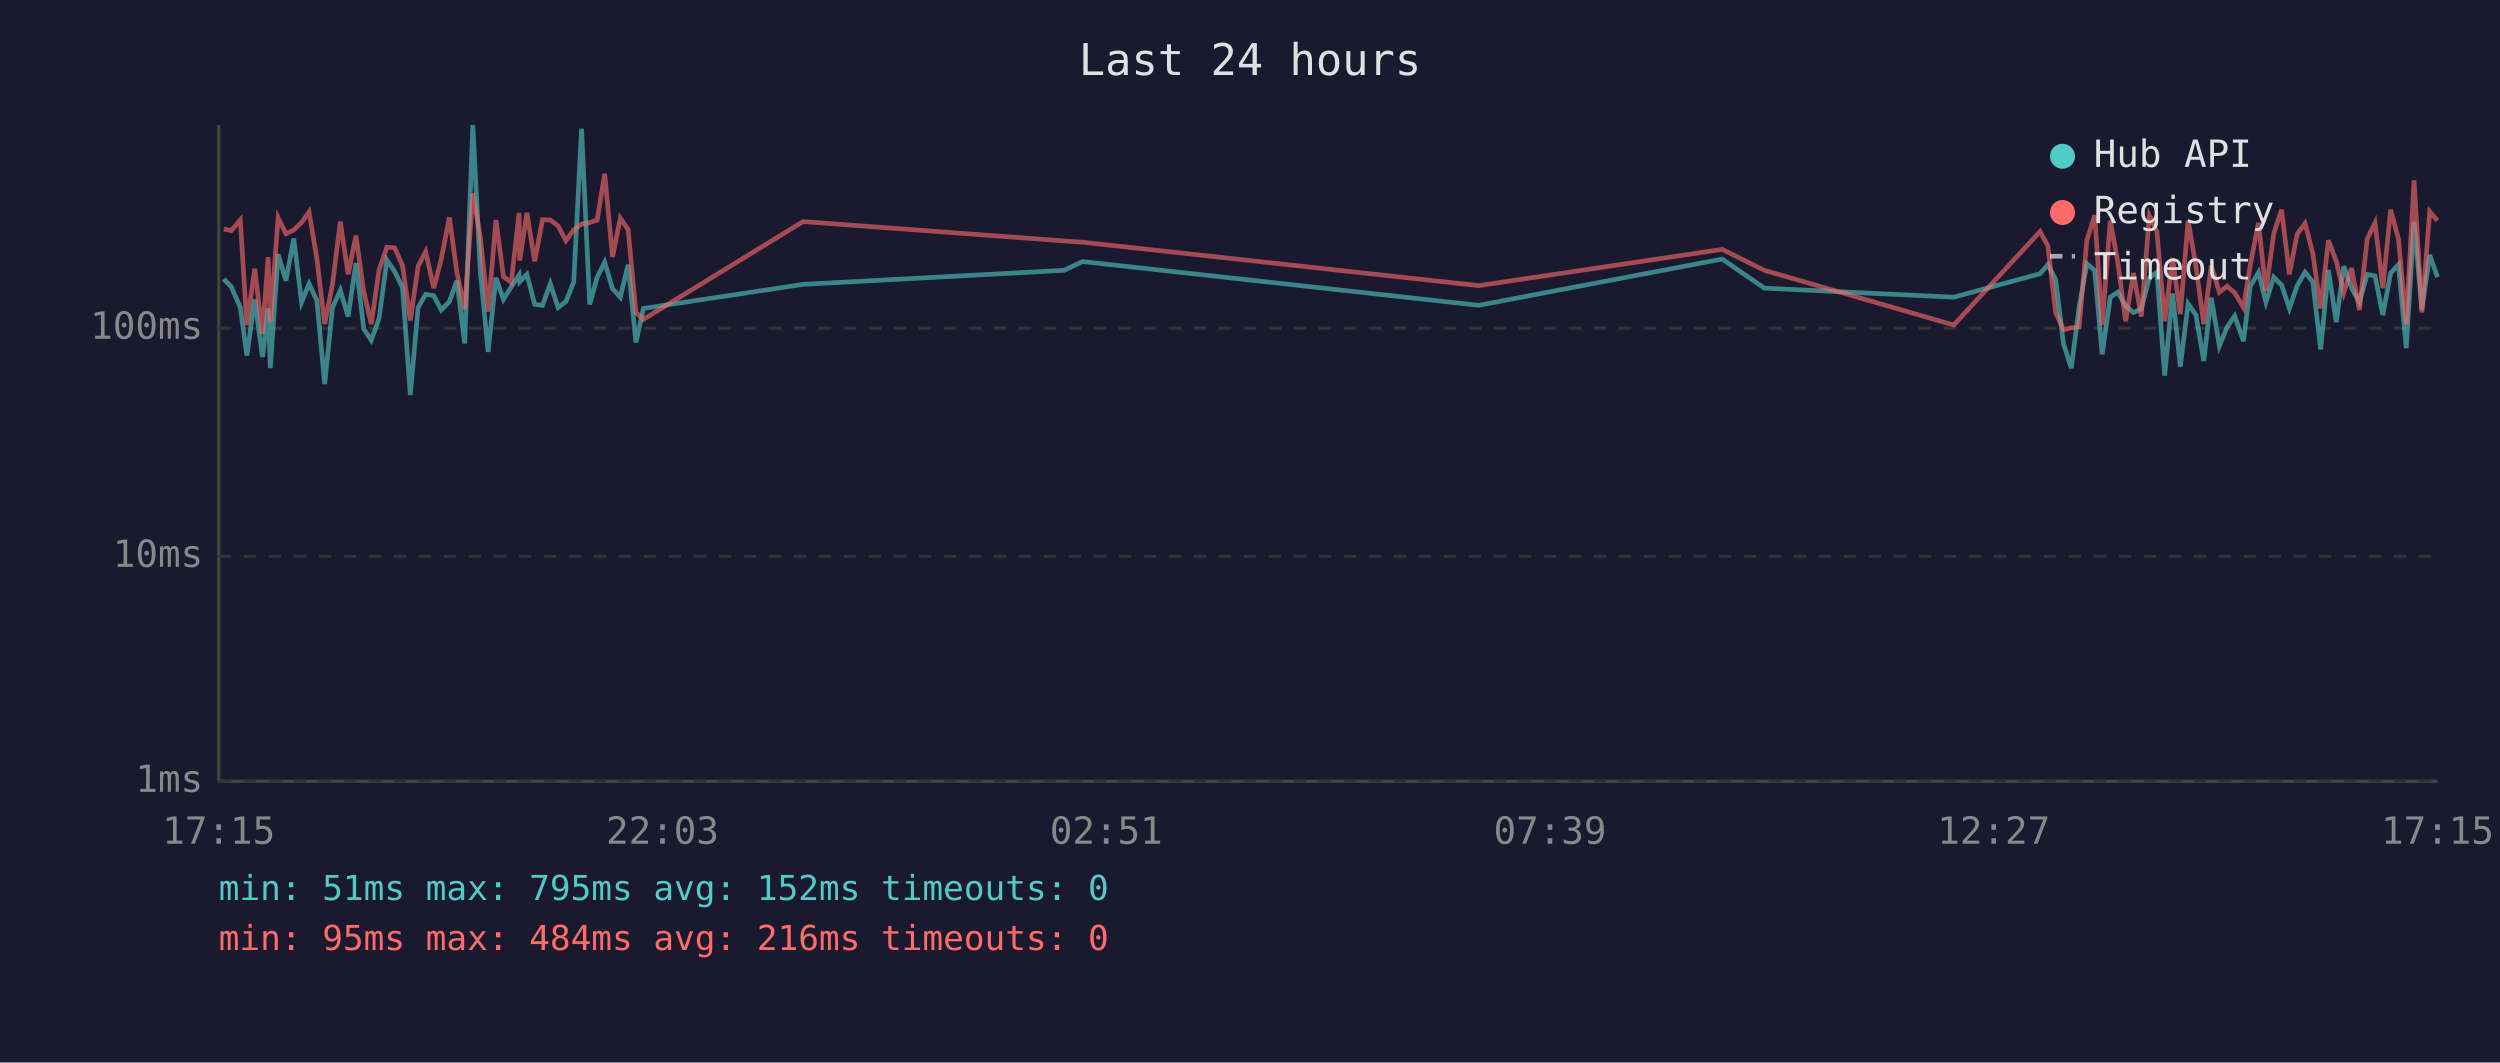
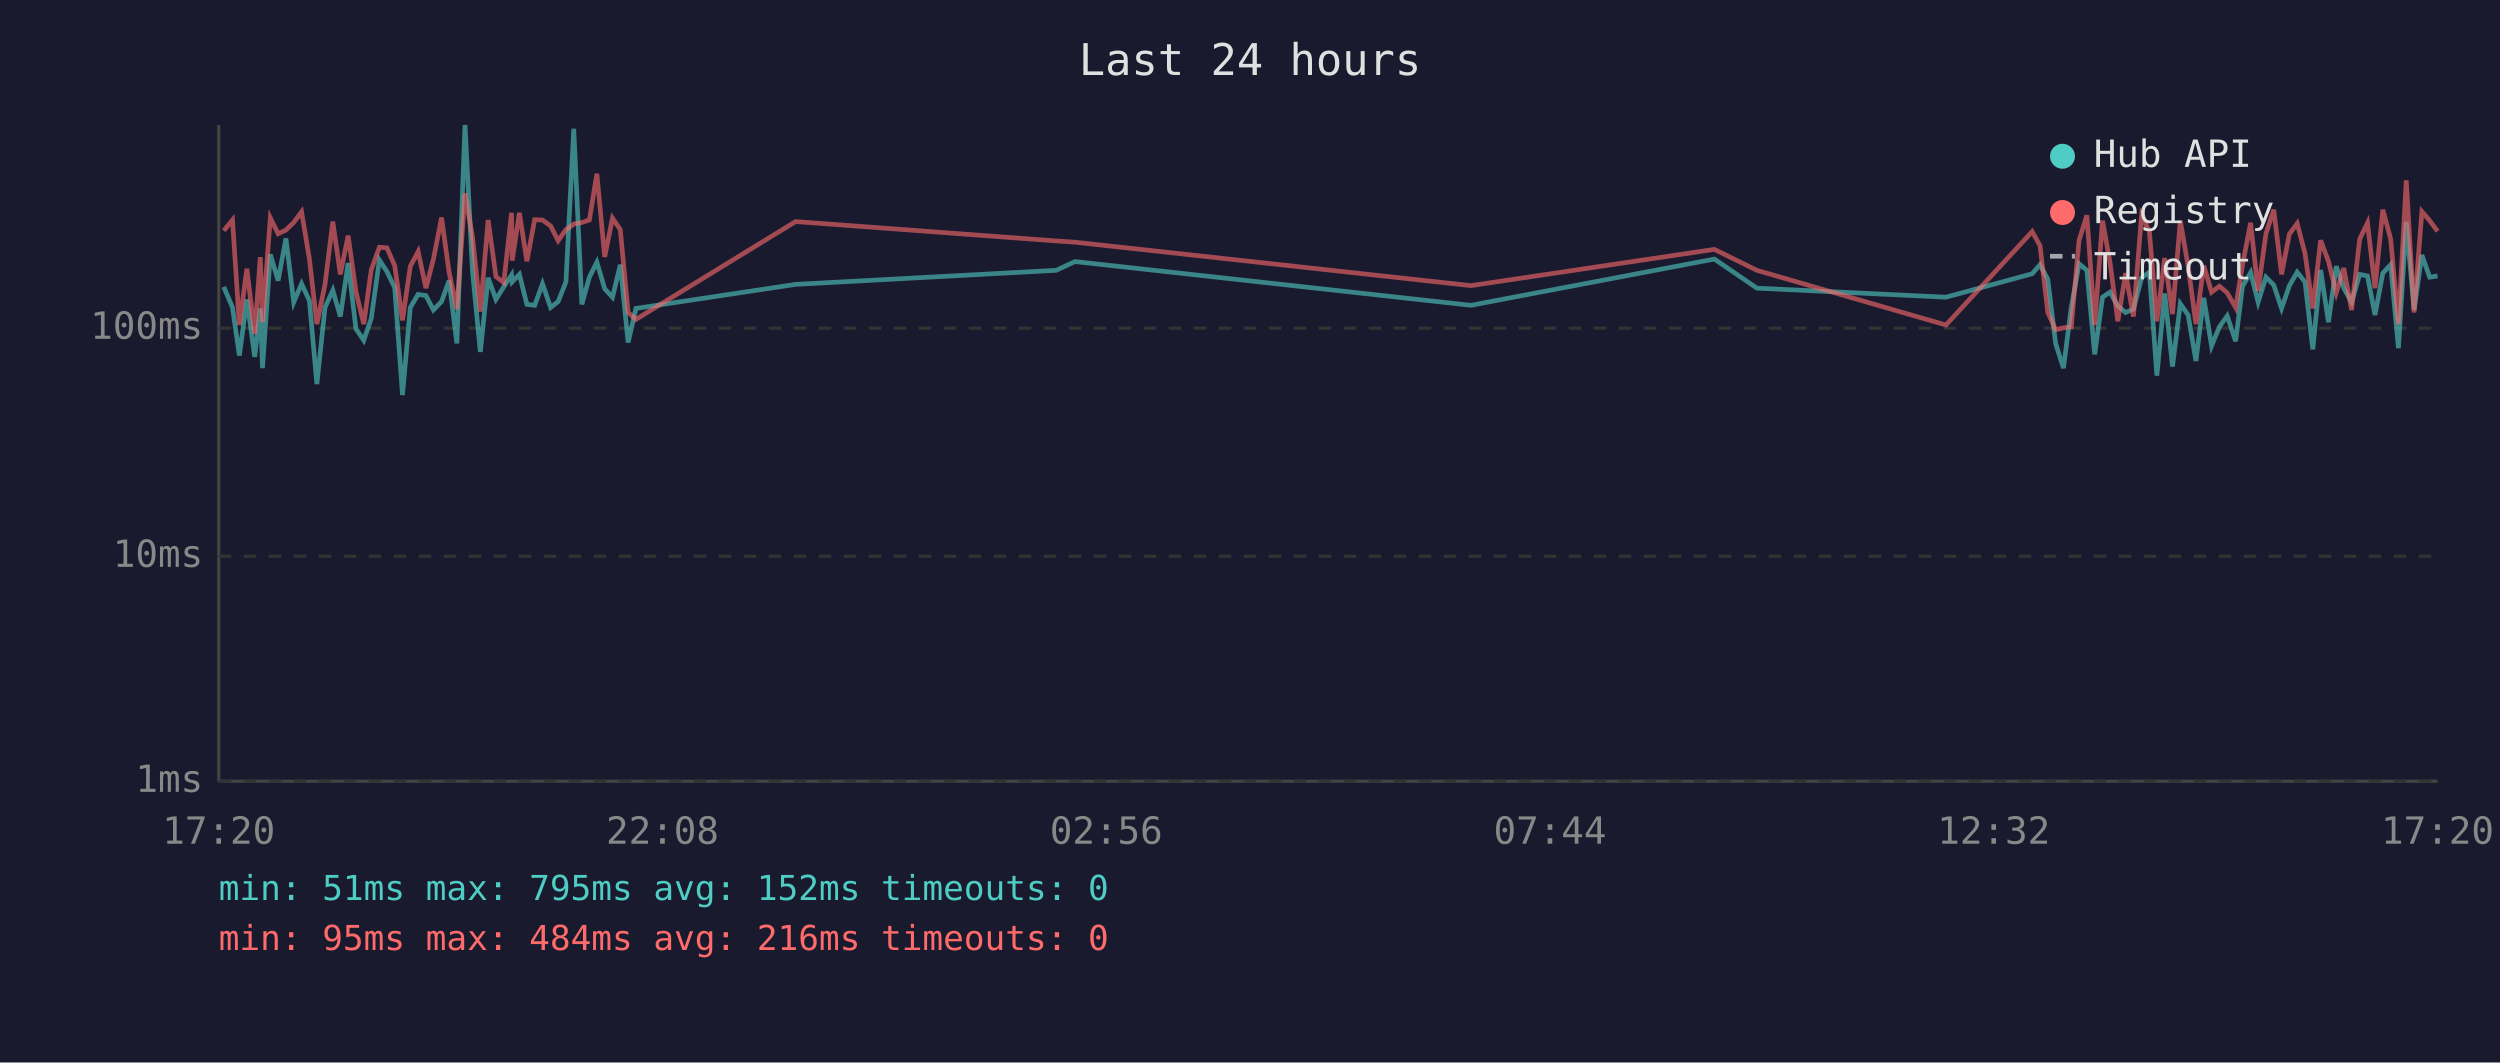
<svg xmlns="http://www.w3.org/2000/svg" viewBox="0 0 800 340" font-family="monospace" font-size="12">
  <rect width="800" height="340" fill="#1a1a2e" />
  <text x="400" y="24" fill="#e0e0e0" font-size="14" text-anchor="middle">Last 24 hours</text>
  <line x1="70" y1="40" x2="70" y2="250" stroke="#444" stroke-width="1" />
  <line x1="70" y1="250" x2="780" y2="250" stroke="#444" stroke-width="1" />
  <line x1="70" y1="250" x2="780" y2="250" stroke="#333" stroke-width="1" stroke-dasharray="4" />
  <text x="65" y="250" fill="#888" text-anchor="end" dominant-baseline="middle">1ms</text>
  <line x1="70" y1="178" x2="780" y2="178" stroke="#333" stroke-width="1" stroke-dasharray="4" />
  <text x="65" y="178" fill="#888" text-anchor="end" dominant-baseline="middle">10ms</text>
  <line x1="70" y1="105" x2="780" y2="105" stroke="#333" stroke-width="1" stroke-dasharray="4" />
  <text x="65" y="105" fill="#888" text-anchor="end" dominant-baseline="middle">100ms</text>
-   <text x="70" y="270" fill="#888" text-anchor="middle">17:15</text>
-   <text x="212" y="270" fill="#888" text-anchor="middle">22:03</text>
-   <text x="354" y="270" fill="#888" text-anchor="middle">02:51</text>
-   <text x="496" y="270" fill="#888" text-anchor="middle">07:39</text>
-   <text x="638" y="270" fill="#888" text-anchor="middle">12:27</text>
-   <text x="780" y="270" fill="#888" text-anchor="middle">17:15</text>
-   <polyline points="71.6,89.3 74.0,91.8 76.9,98.4 79.0,113.8 81.5,95.8 84.0,114.2 85.8,98.7 86.5,117.8 89.0,81.4 91.5,89.8 94.0,76.3 96.5,96.7 98.9,90.8 101.4,96.2 103.9,122.9 106.4,98.4 108.9,92.9 111.4,101.3 113.9,84.2 116.4,105.2 118.8,108.9 121.3,101.9 123.8,83.2 126.3,86.9 128.8,92.0 131.3,126.4 133.8,98.4 136.2,94.2 138.8,94.6 141.2,99.2 143.8,96.5 146.2,89.8 148.7,109.9 151.3,40.0 153.7,86.9 156.2,112.6 158.7,88.9 161.1,95.8 163.6,91.8 166.1,88.0 166.3,90.2 168.6,87.8 171.1,97.4 173.6,97.7 176.1,90.8 178.6,98.4 181.1,96.5 183.6,90.2 186.1,41.2 188.7,97.4 191.1,88.7 193.5,83.9 196.0,92.4 198.5,95.1 201.0,84.7 203.5,109.6 205.9,98.7 257.0,91.0 340.5,86.5 346.4,83.7 473.2,97.7 551.1,82.9 564.6,92.2 625.2,95.1 652.8,87.6 655.3,84.7 657.8,89.4 660.3,109.9 662.8,117.8 665.3,98.4 667.8,84.4 670.3,86.5 672.7,113.4 675.3,95.1 677.7,93.5 680.2,97.9 682.7,100.0 685.2,98.9 687.8,88.9 690.2,87.1 692.7,120.2 695.2,93.9 697.7,117.3 700.2,97.2 702.7,100.8 705.2,115.5 707.6,95.3 710.2,110.7 712.7,104.6 715.1,101.1 717.9,109.2 720.1,91.6 722.7,87.2 725.1,96.7 727.6,88.7 730.1,91.2 732.6,98.7 735.1,91.4 737.6,87.1 740.1,90.2 742.6,111.8 745.1,86.4 747.6,103.1 750.0,85.2 752.5,92.2 755.0,96.7 757.5,87.8 760.0,88.3 762.5,100.8 765.0,87.4 767.5,84.7 770.0,111.4 772.5,71.0 775.0,99.2 777.5,81.6 780.0,88.7" fill="none" stroke="#4ecdc4" stroke-width="1.5" opacity="0.6" />
-   <polyline points="71.6,73.3 74.0,73.8 76.9,70.4 79.0,104.0 81.5,86.0 84.0,106.8 85.8,82.3 86.5,103.1 89.0,69.7 91.5,74.8 94.0,73.6 96.5,71.2 98.9,67.8 101.4,82.8 103.9,103.7 106.4,91.0 108.9,70.9 111.4,87.8 113.9,75.4 116.4,93.3 118.8,103.7 121.3,86.4 123.8,79.1 126.3,79.3 128.8,85.0 131.3,102.5 133.8,85.2 136.2,80.5 138.8,92.2 141.2,82.9 143.8,69.6 146.2,87.1 148.7,98.9 151.3,61.9 153.7,75.8 156.2,99.7 158.7,70.4 161.1,88.5 163.6,90.4 166.1,68.1 166.3,83.4 168.6,68.1 171.1,83.6 173.6,70.3 176.1,70.4 178.6,72.3 181.1,77.0 183.6,73.5 186.1,71.7 188.7,71.2 191.1,70.4 193.5,55.6 196.0,82.2 198.5,69.8 201.0,73.5 203.5,100.0 205.9,102.2 257.0,70.9 340.5,77.1 346.4,77.5 473.2,91.4 551.1,79.8 564.6,86.5 625.2,104.0 652.8,74.1 655.3,78.6 657.8,100.0 660.3,105.5 662.8,104.9 665.3,104.6 667.8,76.9 670.3,68.9 672.7,104.0 675.3,70.6 677.7,84.0 680.2,102.8 682.7,87.4 685.2,101.3 687.8,69.0 690.2,74.1 692.7,102.8 695.2,82.6 697.7,100.5 700.2,70.6 702.7,85.2 705.2,103.7 707.6,85.0 710.2,93.5 712.7,91.6 715.1,93.7 717.9,98.4 720.1,84.8 722.7,71.3 725.1,93.1 727.6,74.8 730.1,67.1 732.6,87.8 735.1,74.9 737.6,71.5 740.1,81.1 742.6,98.7 745.1,76.9 747.6,83.6 750.0,93.7 752.5,85.8 755.0,99.2 757.5,76.5 760.0,71.3 762.5,92.2 765.0,67.1 767.5,76.4 770.0,103.7 772.5,57.7 775.0,100.0 777.5,67.7 780.0,70.6" fill="none" stroke="#ff6b6b" stroke-width="1.5" opacity="0.6" />
+   <text x="70" y="270" fill="#888" text-anchor="middle">17:20</text>
+   <text x="212" y="270" fill="#888" text-anchor="middle">22:08</text>
+   <text x="354" y="270" fill="#888" text-anchor="middle">02:56</text>
+   <text x="496" y="270" fill="#888" text-anchor="middle">07:44</text>
+   <text x="638" y="270" fill="#888" text-anchor="middle">12:32</text>
+   <text x="780" y="270" fill="#888" text-anchor="middle">17:20</text>
+   <polyline points="71.6,91.8 74.4,98.4 76.6,113.8 79.0,95.8 81.5,114.2 83.3,98.7 84.0,117.8 86.5,81.4 89.0,89.8 91.5,76.3 94.0,96.7 96.5,90.8 99.0,96.2 101.4,122.9 104.0,98.4 106.5,92.9 108.9,101.3 111.4,84.2 113.9,105.2 116.4,108.9 118.8,101.9 121.4,83.2 123.8,86.9 126.3,92.0 128.8,126.4 131.3,98.4 133.8,94.2 136.3,94.6 138.7,99.2 141.3,96.5 143.7,89.8 146.2,109.9 148.8,40.0 151.2,86.9 153.7,112.6 156.2,88.9 158.7,95.8 161.2,91.8 163.7,88.0 163.9,90.2 166.2,87.8 168.6,97.4 171.1,97.7 173.6,90.8 176.2,98.4 178.6,96.5 181.1,90.2 183.6,41.2 186.2,97.4 188.6,88.7 191.0,83.9 193.5,92.4 196.0,95.1 198.5,84.7 201.0,109.6 203.5,98.7 254.6,91.0 338.0,86.5 344.0,83.7 470.7,97.7 548.6,82.9 562.2,92.2 622.7,95.1 650.3,87.6 652.8,84.7 655.3,89.4 657.8,109.9 660.3,117.8 662.8,98.4 665.3,84.4 667.8,86.5 670.3,113.4 672.8,95.1 675.2,93.5 677.7,97.9 680.2,100.0 682.7,98.9 685.3,88.9 687.8,87.1 690.2,120.2 692.7,93.9 695.2,117.3 697.7,97.2 700.2,100.8 702.7,115.5 705.2,95.3 707.7,110.7 710.2,104.6 712.7,101.1 715.4,109.2 717.6,91.6 720.2,87.2 722.6,96.7 725.1,88.7 727.6,91.2 730.1,98.7 732.6,91.4 735.1,87.1 737.6,90.2 740.1,111.8 742.6,86.4 745.1,103.1 747.6,85.2 750.0,92.2 752.5,96.7 755.1,87.8 757.6,88.3 760.0,100.8 762.5,87.4 765.0,84.7 767.5,111.4 770.0,71.0 772.5,99.2 775.0,81.6 777.5,88.7 780.0,88.3" fill="none" stroke="#4ecdc4" stroke-width="1.5" opacity="0.6" />
+   <polyline points="71.6,73.8 74.4,70.4 76.6,104.0 79.0,86.0 81.5,106.8 83.3,82.3 84.0,103.1 86.5,69.7 89.0,74.8 91.5,73.6 94.0,71.2 96.5,67.8 99.0,82.8 101.4,103.7 104.0,91.0 106.5,70.9 108.9,87.8 111.4,75.4 113.9,93.3 116.4,103.7 118.8,86.4 121.4,79.1 123.8,79.3 126.3,85.0 128.8,102.5 131.3,85.2 133.8,80.5 136.3,92.2 138.7,82.9 141.3,69.6 143.7,87.1 146.2,98.9 148.8,61.9 151.2,75.8 153.7,99.7 156.2,70.4 158.7,88.5 161.2,90.4 163.7,68.1 163.9,83.4 166.2,68.1 168.6,83.6 171.1,70.3 173.6,70.4 176.2,72.3 178.6,77.0 181.1,73.5 183.6,71.7 186.2,71.2 188.6,70.4 191.0,55.6 193.5,82.2 196.0,69.8 198.5,73.5 201.0,100.0 203.5,102.2 254.6,70.9 338.0,77.1 344.0,77.5 470.7,91.4 548.6,79.8 562.2,86.5 622.7,104.0 650.3,74.1 652.8,78.6 655.3,100.0 657.8,105.5 660.3,104.9 662.8,104.6 665.3,76.9 667.8,68.9 670.3,104.0 672.8,70.6 675.2,84.0 677.7,102.8 680.2,87.4 682.7,101.3 685.3,69.0 687.8,74.1 690.2,102.8 692.7,82.6 695.2,100.5 697.7,70.6 700.2,85.2 702.7,103.7 705.2,85.0 707.7,93.5 710.2,91.6 712.7,93.7 715.4,98.4 717.6,84.8 720.2,71.3 722.6,93.1 725.1,74.8 727.6,67.1 730.1,87.8 732.6,74.9 735.1,71.5 737.6,81.1 740.1,98.7 742.6,76.9 745.1,83.6 747.6,93.7 750.0,85.8 752.5,99.2 755.1,76.5 757.6,71.3 760.0,92.2 762.5,67.1 765.0,76.4 767.5,103.7 770.0,57.7 772.5,100.0 775.0,67.7 777.5,70.6 780.0,74.0" fill="none" stroke="#ff6b6b" stroke-width="1.5" opacity="0.6" />
  <circle cx="660" cy="50" r="4" fill="#4ecdc4" />
  <text x="670" y="50" fill="#e0e0e0" dominant-baseline="middle">Hub API</text>
  <circle cx="660" cy="68" r="4" fill="#ff6b6b" />
  <text x="670" y="68" fill="#e0e0e0" dominant-baseline="middle">Registry</text>
  <line x1="656" y1="82" x2="664" y2="82" stroke="#e0e0e0" stroke-width="1.5" stroke-dasharray="4,3" opacity="0.7" />
  <text x="670" y="86" fill="#e0e0e0" dominant-baseline="middle">Timeout</text>
  <text x="70" y="288" fill="#4ecdc4" font-size="11">min: 51ms  max: 795ms  avg: 152ms  timeouts: 0</text>
  <text x="70" y="304" fill="#ff6b6b" font-size="11">min: 95ms  max: 484ms  avg: 216ms  timeouts: 0</text>
</svg>
